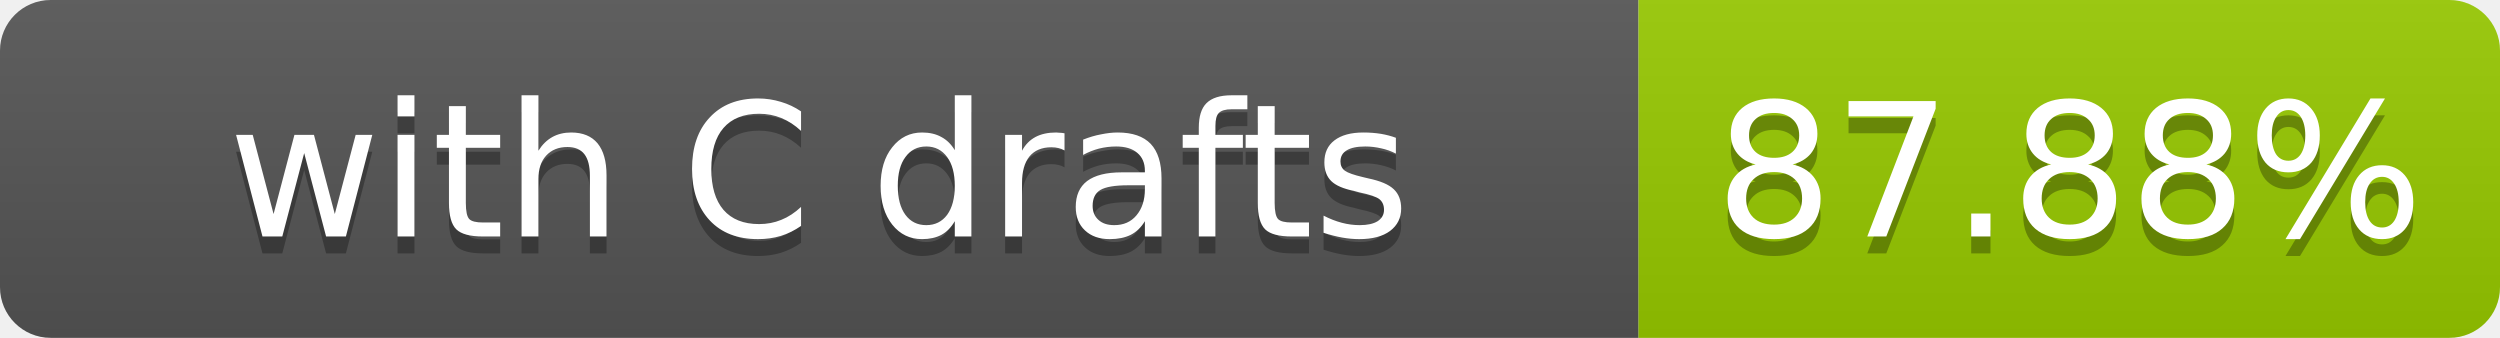
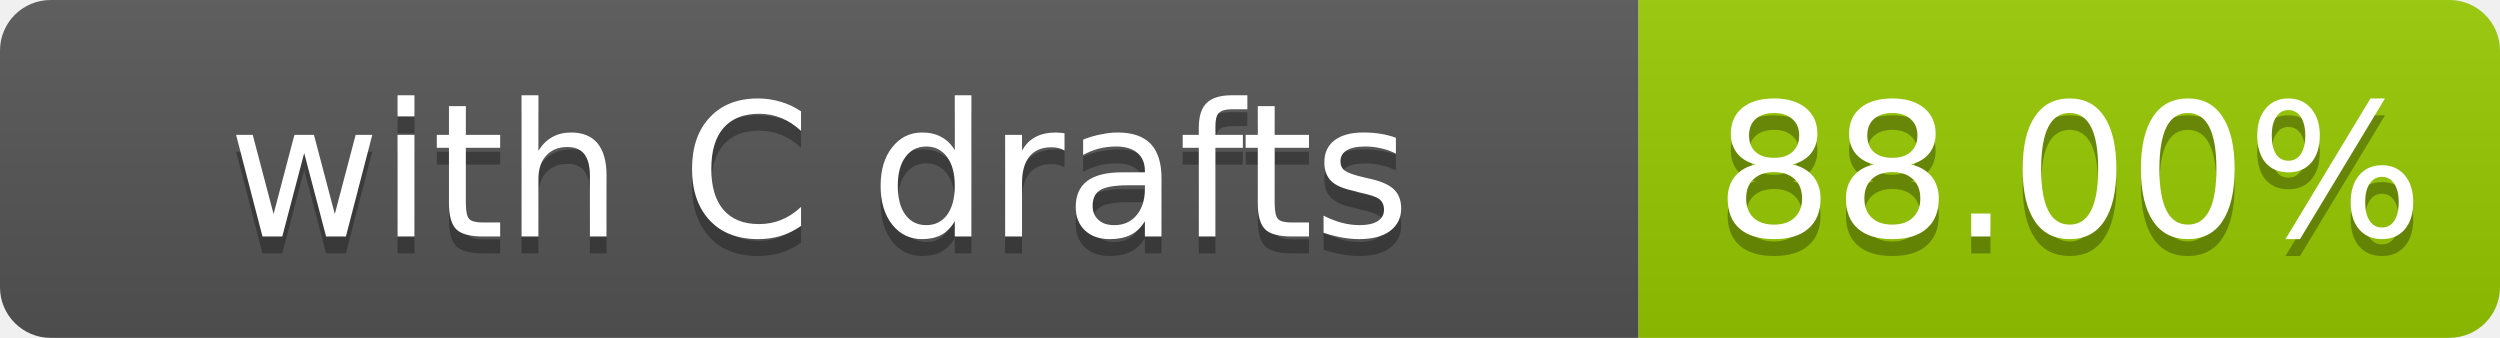
- <svg xmlns="http://www.w3.org/2000/svg" width="148" height="20" role="img" aria-label="with C drafts: 87.88%">
+ <svg xmlns="http://www.w3.org/2000/svg" width="148" height="20" role="img" aria-label="with C drafts: 88.00%">
  <linearGradient id="s" x2="0" y2="100%">
    <stop offset="0" stop-color="#bbb" stop-opacity=".1" />
    <stop offset="1" stop-opacity=".1" />
  </linearGradient>
  <clipPath id="r">
    <rect width="148" height="20" rx="3" fill="#fff" />
  </clipPath>
  <g clip-path="url(#r)">
    <rect width="97" height="20" fill="#555" />
    <rect x="97" width="51" height="20" fill="#97ca00" />
    <rect width="148" height="20" fill="url(#s)" />
  </g>
  <g fill="#fff" text-anchor="middle" font-family="Verdana,Geneva,DejaVu Sans,sans-serif" font-size="11">
    <text x="48.5" y="15" fill="#010101" fill-opacity=".3">with C drafts</text>
    <text x="48.5" y="14">with C drafts</text>
-     <text x="122.5" y="15" fill="#010101" fill-opacity=".3">87.88%</text>
-     <text x="122.5" y="14">87.88%</text>
+     <text x="122.5" y="15" fill="#010101" fill-opacity=".3">88.00%</text>
+     <text x="122.5" y="14">88.00%</text>
  </g>
</svg>
